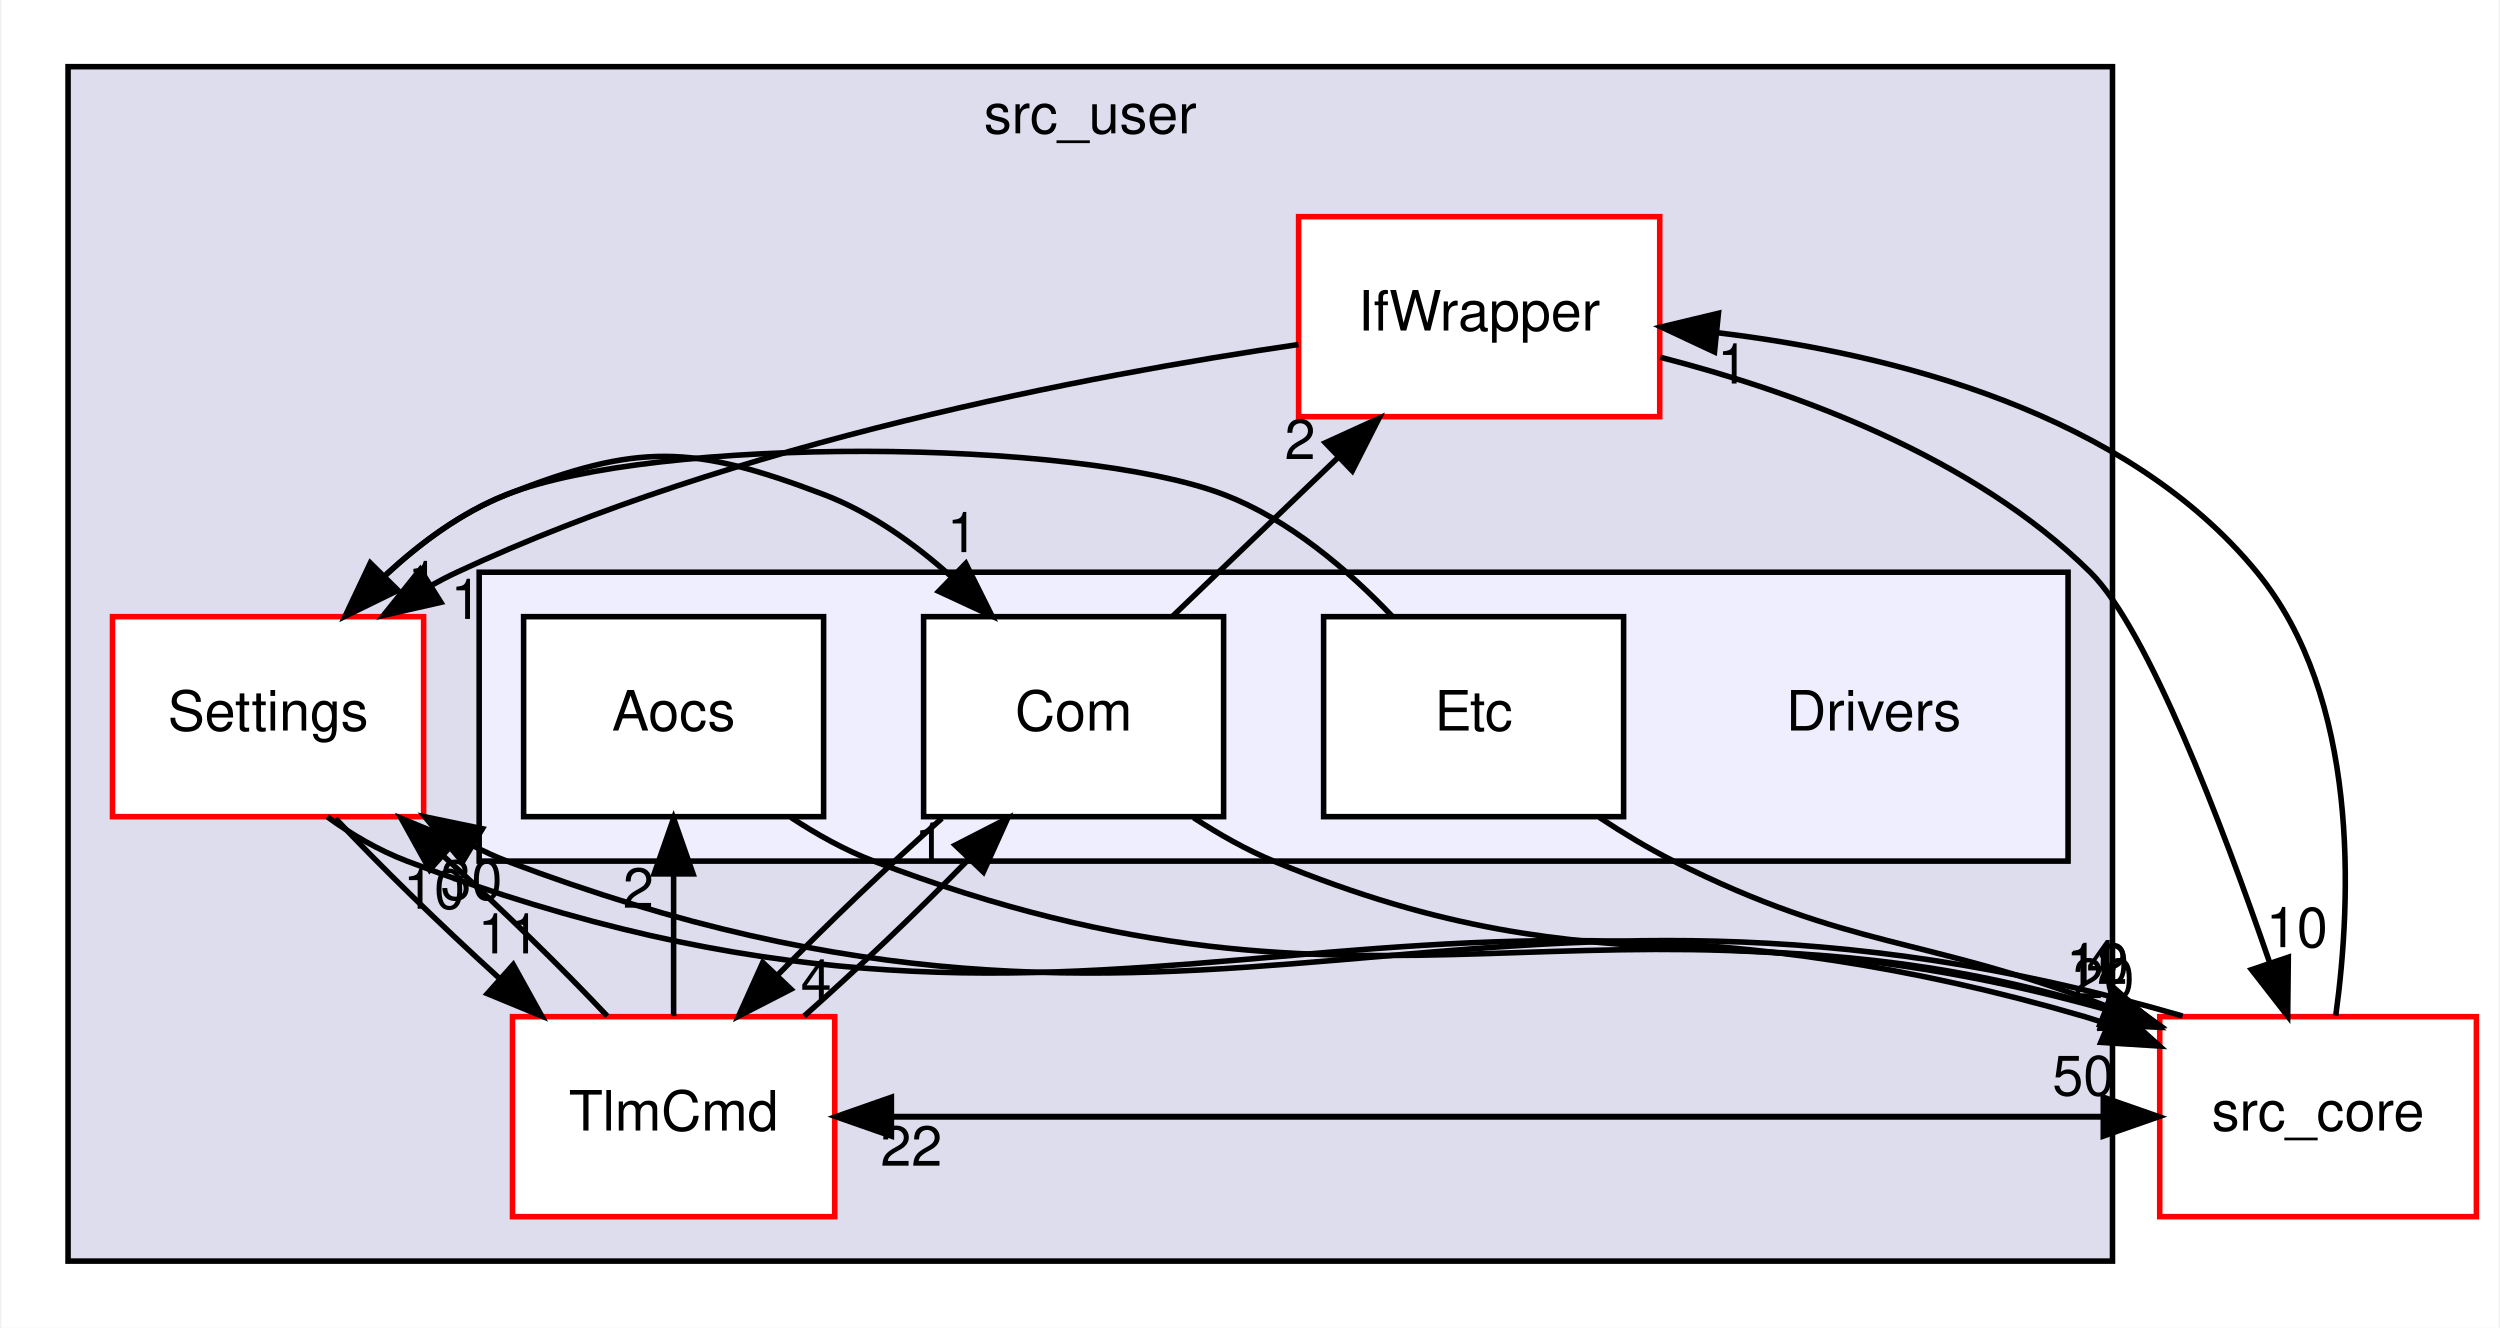
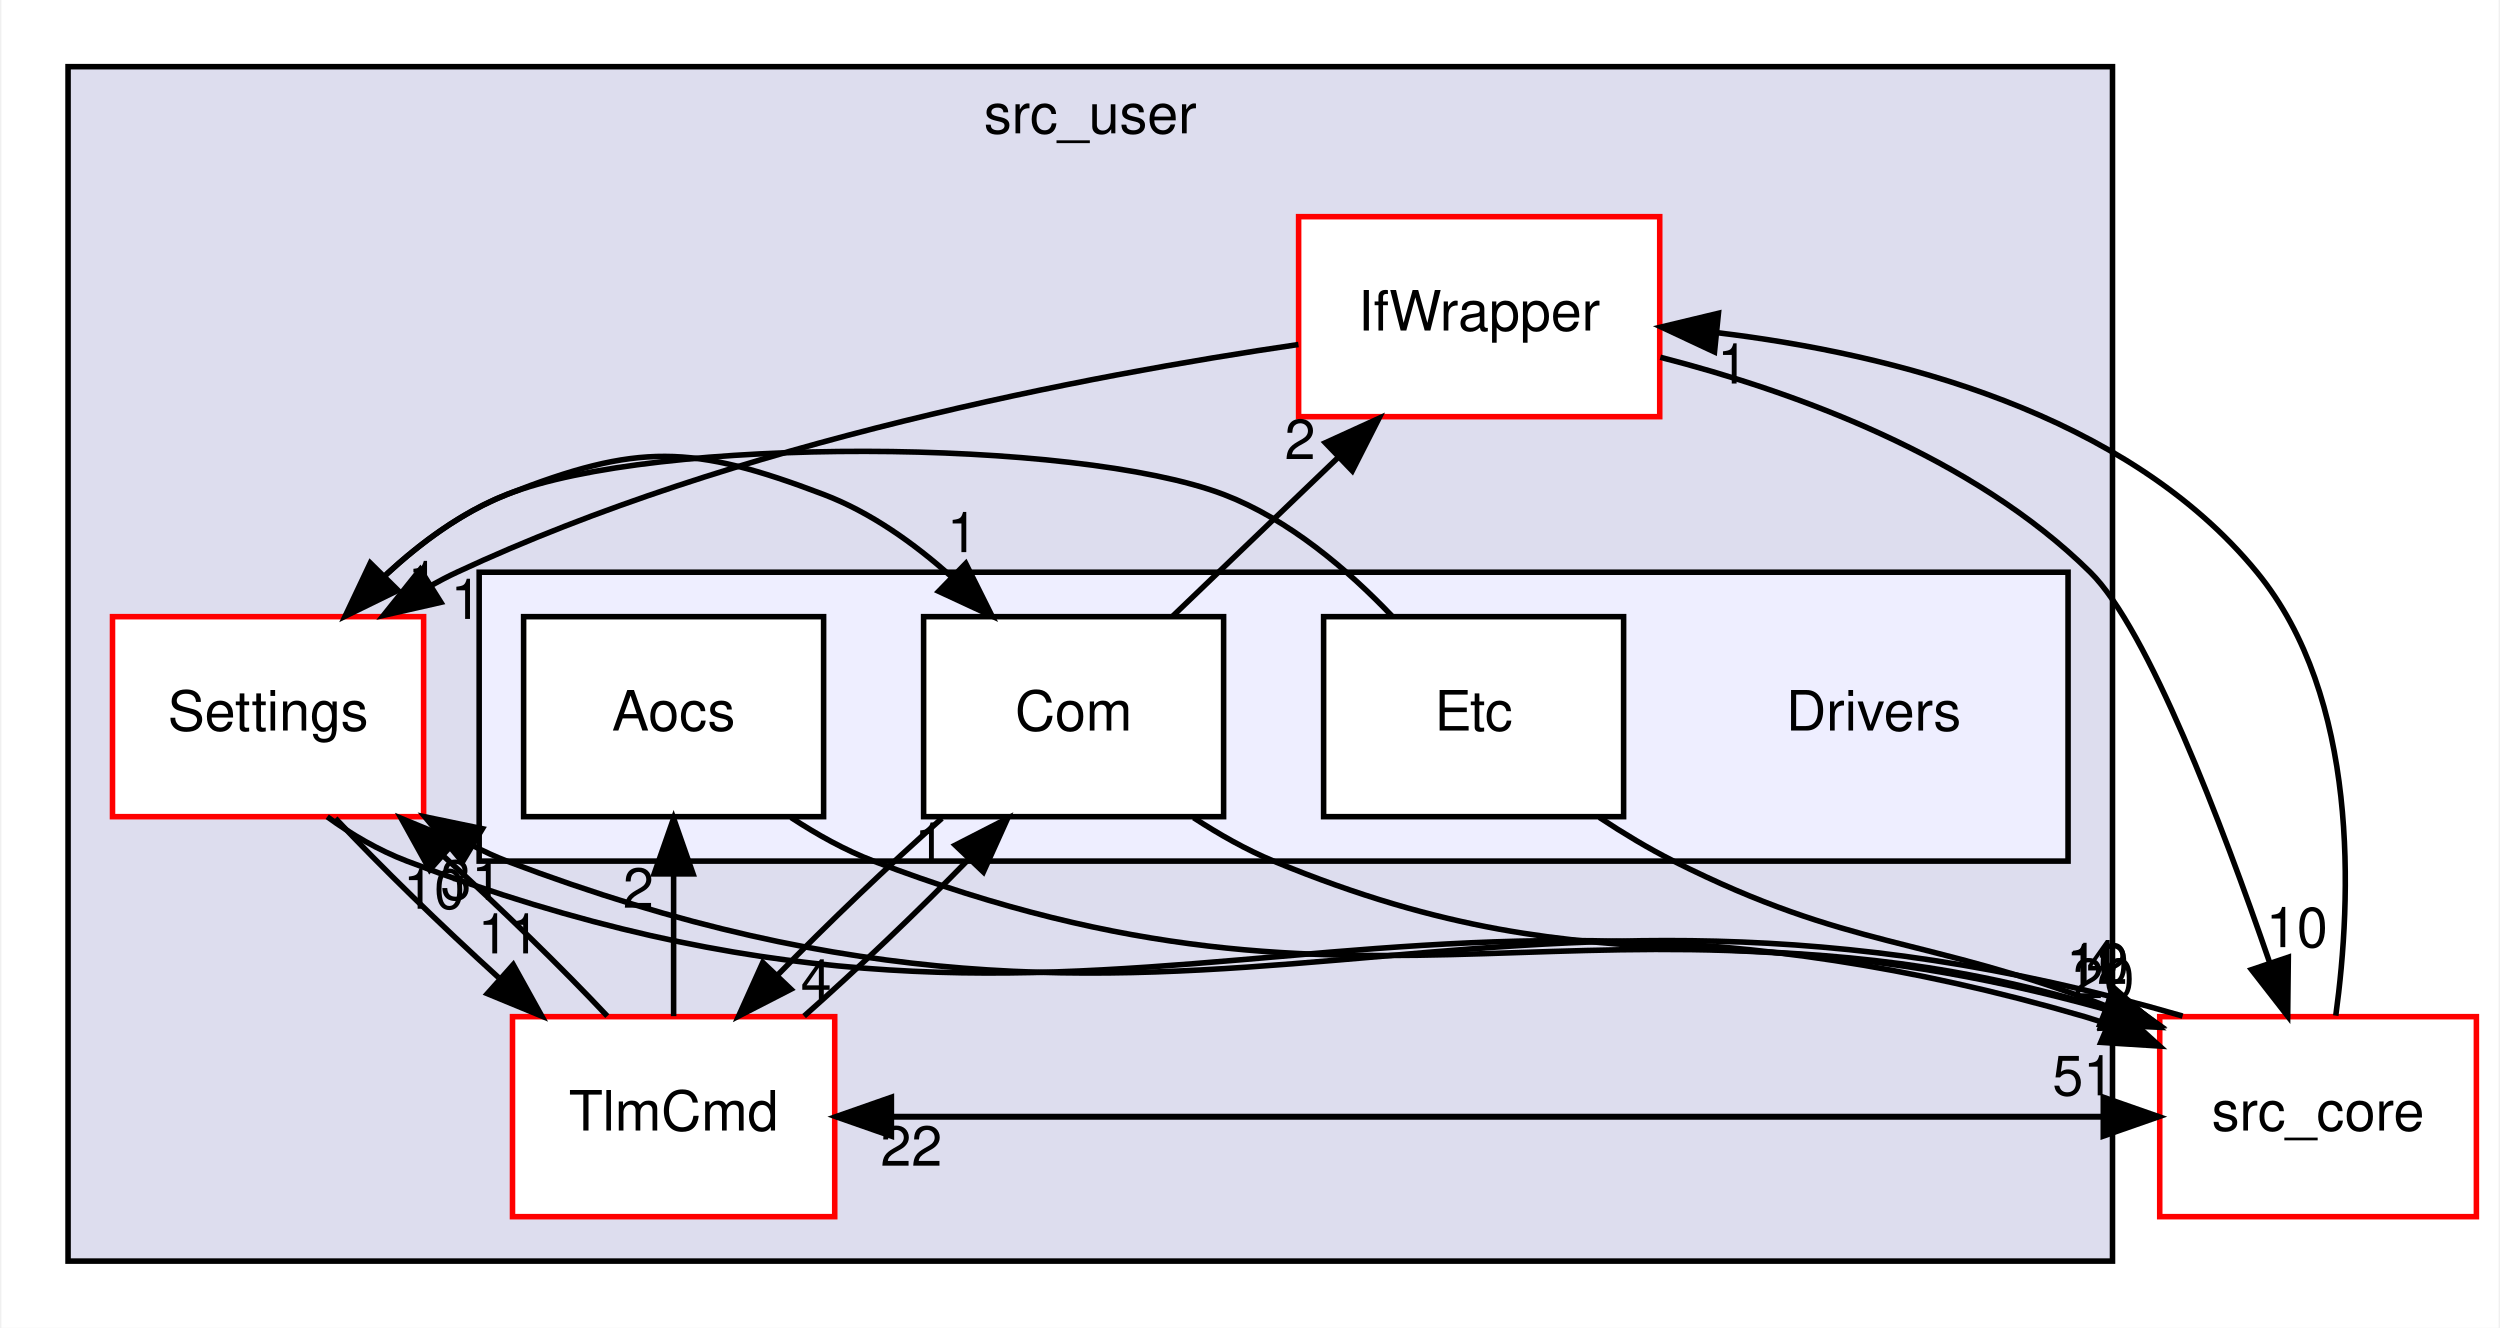
<svg xmlns="http://www.w3.org/2000/svg" xmlns:xlink="http://www.w3.org/1999/xlink" width="450pt" height="239pt" viewBox="0.00 0.00 449.50 239.00">
  <g id="graph0" class="graph" transform="scale(1 1) rotate(0) translate(4 235)">
    <polygon fill="white" stroke="transparent" points="-4,4 -4,-235 445.5,-235 445.5,4 -4,4" />
    <g id="clust1" class="cluster">
      <g id="a_clust1">
        <a xlink:href="dir_eee969b9b1fd07f6dd15d1b94d8d842d.html" target="_top" xlink:title="src_user">
          <polygon fill="#ddddee" stroke="black" points="8,-8 8,-223 376,-223 376,-8 8,-8" />
          <text text-anchor="middle" x="192" y="-211" font-family="Helvetica,sans-Serif" font-size="10.00">src_user</text>
        </a>
      </g>
    </g>
    <g id="clust2" class="cluster">
      <g id="a_clust2">
        <a xlink:href="dir_857ab89b484a44f88fda86cc6c60dfeb.html" target="_top">
          <polygon fill="#eeeeff" stroke="black" points="82,-80 82,-132 368,-132 368,-80 82,-80" />
        </a>
      </g>
    </g>
    <g id="node1" class="node">
      <g id="a_node1">
        <a xlink:href="dir_82a6d08b74acde068a893bd36b924818.html" target="_top" xlink:title="IfWrapper">
          <polygon fill="white" stroke="red" points="294.5,-196 229.5,-196 229.5,-160 294.5,-160 294.5,-196" />
          <text text-anchor="middle" x="262" y="-175.5" font-family="Helvetica,sans-Serif" font-size="10.00">IfWrapper</text>
        </a>
      </g>
    </g>
    <g id="node3" class="node">
      <g id="a_node3">
        <a xlink:href="dir_a6c80cab417eca370553d013a38aa3d8.html" target="_top" xlink:title="Settings">
          <polygon fill="white" stroke="red" points="72,-124 16,-124 16,-88 72,-88 72,-124" />
          <text text-anchor="middle" x="44" y="-103.5" font-family="Helvetica,sans-Serif" font-size="10.00">Settings</text>
        </a>
      </g>
    </g>
    <g id="edge16" class="edge">
      <path fill="none" stroke="black" d="M229.47,-172.99C191.66,-167.45 128.06,-155.38 78,-132 76.45,-131.28 74.9,-130.47 73.36,-129.62" />
      <polygon fill="black" stroke="black" points="75.11,-126.58 64.77,-124.23 71.39,-132.51 75.11,-126.58" />
      <g id="a_edge16-headlabel">
        <a xlink:href="dir_000030_000033.html" target="_top" xlink:title="1">
          <text text-anchor="middle" x="79.66" y="-123.59" font-family="Helvetica,sans-Serif" font-size="10.00">1</text>
        </a>
      </g>
    </g>
    <g id="node8" class="node">
      <g id="a_node8">
        <a xlink:href="dir_be63cfd930404a85b97e9333ec04cd9e.html" target="_top" xlink:title="src_core">
          <polygon fill="white" stroke="red" points="441.5,-52 384.5,-52 384.5,-16 441.5,-16 441.5,-52" />
          <text text-anchor="middle" x="413" y="-31.5" font-family="Helvetica,sans-Serif" font-size="10.00">src_core</text>
        </a>
      </g>
    </g>
    <g id="edge15" class="edge">
      <path fill="none" stroke="black" d="M294.61,-170.69C318.71,-164.51 350.87,-152.89 372,-132 382.34,-121.78 395.66,-86.8 404.27,-61.79" />
      <polygon fill="black" stroke="black" points="407.65,-62.7 407.53,-52.1 401.02,-60.46 407.65,-62.7" />
      <g id="a_edge15-headlabel">
        <a xlink:href="dir_000030_000001.html" target="_top" xlink:title="10">
          <text text-anchor="middle" x="409.19" y="-64.51" font-family="Helvetica,sans-Serif" font-size="10.00">10</text>
        </a>
      </g>
    </g>
    <g id="node2" class="node">
      <g id="a_node2">
        <a xlink:href="dir_8db6de9170c801ae5a17095202f7349c.html" target="_top" xlink:title="TlmCmd">
          <polygon fill="white" stroke="red" points="146,-52 88,-52 88,-16 146,-16 146,-52" />
          <text text-anchor="middle" x="117" y="-31.5" font-family="Helvetica,sans-Serif" font-size="10.00">TlmCmd</text>
        </a>
      </g>
    </g>
    <g id="edge6" class="edge">
      <path fill="none" stroke="black" d="M105.06,-52.1C96.9,-60.8 85.9,-71.52 75.44,-81.03" />
      <polygon fill="black" stroke="black" points="73.1,-78.43 67.96,-87.7 77.75,-83.66 73.1,-78.43" />
      <g id="a_edge6-headlabel">
        <a xlink:href="dir_000044_000033.html" target="_top" xlink:title="10">
          <text text-anchor="middle" x="73.89" y="-71.42" font-family="Helvetica,sans-Serif" font-size="10.00">10</text>
        </a>
      </g>
    </g>
    <g id="node5" class="node">
      <g id="a_node5">
        <a xlink:href="dir_8955ac92a2500fd4c1634799588a2101.html" target="_top" xlink:title="Aocs">
          <polygon fill="white" stroke="black" points="144,-124 90,-124 90,-88 144,-88 144,-124" />
          <text text-anchor="middle" x="117" y="-103.5" font-family="Helvetica,sans-Serif" font-size="10.00">Aocs</text>
        </a>
      </g>
    </g>
    <g id="edge5" class="edge">
      <path fill="none" stroke="black" d="M117,-52.1C117,-59.79 117,-69.05 117,-77.67" />
      <polygon fill="black" stroke="black" points="113.5,-77.7 117,-87.7 120.5,-77.7 113.5,-77.7" />
      <g id="a_edge5-headlabel">
        <a xlink:href="dir_000044_000027.html" target="_top" xlink:title="2">
          <text text-anchor="middle" x="110.66" y="-71.6" font-family="Helvetica,sans-Serif" font-size="10.00">2</text>
        </a>
      </g>
    </g>
    <g id="node6" class="node">
      <g id="a_node6">
        <a xlink:href="dir_34d3b2d3d46b31684cec10270e90683e.html" target="_top" xlink:title="Com">
          <polygon fill="white" stroke="black" points="216,-124 162,-124 162,-88 216,-88 216,-124" />
          <text text-anchor="middle" x="189" y="-103.5" font-family="Helvetica,sans-Serif" font-size="10.00">Com</text>
        </a>
      </g>
    </g>
    <g id="edge4" class="edge">
      <path fill="none" stroke="black" d="M140.49,-52.1C150.06,-60.55 160.91,-70.9 169.98,-80.2" />
      <polygon fill="black" stroke="black" points="167.69,-82.87 177.12,-87.7 172.76,-78.04 167.69,-82.87" />
      <g id="a_edge4-headlabel">
        <a xlink:href="dir_000044_000028.html" target="_top" xlink:title="1">
          <text text-anchor="middle" x="163.15" y="-79.72" font-family="Helvetica,sans-Serif" font-size="10.00">1</text>
        </a>
      </g>
    </g>
    <g id="edge7" class="edge">
      <path fill="none" stroke="black" d="M146.2,-34C222.17,-34 298.14,-34 374.11,-34" />
      <polygon fill="black" stroke="black" points="374.34,-37.5 384.34,-34 374.34,-30.5 374.34,-37.5" />
      <g id="a_edge7-headlabel">
-         <a xlink:href="dir_000044_000001.html" target="_top" xlink:title="50">
-           <text text-anchor="middle" x="370.74" y="-37.84" font-family="Helvetica,sans-Serif" font-size="10.00">50</text>
+         <a xlink:href="dir_000044_000001.html" target="_top" xlink:title="51">
+           <text text-anchor="middle" x="370.74" y="-37.84" font-family="Helvetica,sans-Serif" font-size="10.00">51</text>
        </a>
      </g>
    </g>
    <g id="edge12" class="edge">
      <path fill="none" stroke="black" d="M56.13,-87.7C64.25,-79.05 75.13,-68.45 85.5,-59.03" />
      <polygon fill="black" stroke="black" points="88.13,-61.37 93.27,-52.1 83.47,-56.14 88.13,-61.37" />
      <g id="a_edge12-headlabel">
        <a xlink:href="dir_000033_000044.html" target="_top" xlink:title="11">
          <text text-anchor="middle" x="87.33" y="-63.38" font-family="Helvetica,sans-Serif" font-size="10.00">11</text>
        </a>
      </g>
    </g>
    <g id="edge14" class="edge">
      <path fill="none" stroke="black" d="M57.87,-124.08C65.45,-132.45 75.61,-141.52 87,-146 110.58,-155.27 120.32,-155 144,-146 152.43,-142.8 160.28,-137.21 167,-131.21" />
      <polygon fill="black" stroke="black" points="169.59,-133.58 174.32,-124.1 164.71,-128.56 169.59,-133.58" />
      <g id="a_edge14-headlabel">
        <a xlink:href="dir_000033_000028.html" target="_top" xlink:title="1">
          <text text-anchor="middle" x="168.99" y="-135.62" font-family="Helvetica,sans-Serif" font-size="10.00">1</text>
        </a>
      </g>
    </g>
    <g id="edge13" class="edge">
      <path fill="none" stroke="black" d="M54.65,-87.98C58.95,-84.83 63.93,-81.93 69,-80 195,-32.11 241.6,-89.78 371,-52 372.39,-51.59 373.79,-51.13 375.2,-50.61" />
      <polygon fill="black" stroke="black" points="376.61,-53.82 384.47,-46.71 373.89,-47.37 376.61,-53.82" />
      <g id="a_edge13-headlabel">
        <a xlink:href="dir_000033_000001.html" target="_top" xlink:title="20">
          <text text-anchor="middle" x="374.4" y="-55.33" font-family="Helvetica,sans-Serif" font-size="10.00">20</text>
        </a>
      </g>
    </g>
    <g id="node4" class="node">
      <text text-anchor="middle" x="333" y="-103.5" font-family="Helvetica,sans-Serif" font-size="10.00">Drivers</text>
    </g>
    <g id="edge8" class="edge">
      <path fill="none" stroke="black" d="M138.13,-87.85C142.8,-84.79 147.88,-81.95 153,-80 244.9,-44.9 280.55,-79.58 374.84,-53.29" />
      <polygon fill="black" stroke="black" points="375.85,-56.64 384.46,-50.46 373.88,-49.93 375.85,-56.64" />
      <g id="a_edge8-headlabel">
        <a xlink:href="dir_000027_000001.html" target="_top" xlink:title="12">
          <text text-anchor="middle" x="373.21" y="-57.88" font-family="Helvetica,sans-Serif" font-size="10.00">12</text>
        </a>
      </g>
    </g>
    <g id="edge9" class="edge">
      <path fill="none" stroke="black" d="M206.84,-124.1C215.82,-132.72 226.87,-143.32 236.72,-152.76" />
      <polygon fill="black" stroke="black" points="234.31,-155.3 243.96,-159.7 239.16,-150.25 234.31,-155.3" />
      <g id="a_edge9-headlabel">
        <a xlink:href="dir_000028_000030.html" target="_top" xlink:title="2">
          <text text-anchor="middle" x="229.76" y="-152.36" font-family="Helvetica,sans-Serif" font-size="10.00">2</text>
        </a>
      </g>
    </g>
    <g id="edge10" class="edge">
      <path fill="none" stroke="black" d="M165.29,-87.7C155.69,-79.22 144.85,-68.86 135.81,-59.58" />
      <polygon fill="black" stroke="black" points="138.12,-56.94 128.7,-52.1 133.05,-61.76 138.12,-56.94" />
      <g id="a_edge10-headlabel">
        <a xlink:href="dir_000028_000044.html" target="_top" xlink:title="4">
          <text text-anchor="middle" x="142.66" y="-55.09" font-family="Helvetica,sans-Serif" font-size="10.00">4</text>
        </a>
      </g>
    </g>
    <g id="edge11" class="edge">
      <path fill="none" stroke="black" d="M210.6,-87.81C215.16,-84.83 220.08,-82.04 225,-80 286.64,-54.46 311.37,-72.61 374.78,-53.46" />
      <polygon fill="black" stroke="black" points="375.98,-56.75 384.42,-50.35 373.83,-50.09 375.98,-56.75" />
      <g id="a_edge11-headlabel">
        <a xlink:href="dir_000028_000001.html" target="_top" xlink:title="10">
          <text text-anchor="middle" x="373.43" y="-58.06" font-family="Helvetica,sans-Serif" font-size="10.00">10</text>
        </a>
      </g>
    </g>
    <g id="node7" class="node">
      <g id="a_node7">
        <a xlink:href="dir_10c5304028430ac8e514a0a89169518f.html" target="_top" xlink:title="Etc">
          <polygon fill="white" stroke="black" points="288,-124 234,-124 234,-88 288,-88 288,-124" />
          <text text-anchor="middle" x="261" y="-103.5" font-family="Helvetica,sans-Serif" font-size="10.00">Etc</text>
        </a>
      </g>
    </g>
    <g id="edge17" class="edge">
      <path fill="none" stroke="black" d="M246.32,-124.1C238.34,-132.47 227.72,-141.54 216,-146 189.2,-156.19 113.68,-156.49 87,-146 78.99,-142.85 71.59,-137.43 65.27,-131.58" />
      <polygon fill="black" stroke="black" points="67.39,-128.74 57.87,-124.08 62.4,-133.66 67.39,-128.74" />
      <g id="a_edge17-headlabel">
        <a xlink:href="dir_000029_000033.html" target="_top" xlink:title="1">
          <text text-anchor="middle" x="71.93" y="-126.81" font-family="Helvetica,sans-Serif" font-size="10.00">1</text>
        </a>
      </g>
    </g>
    <g id="edge18" class="edge">
      <path fill="none" stroke="black" d="M283.64,-87.86C287.95,-85.01 292.51,-82.26 297,-80 328.92,-63.94 341.97,-66.56 374.97,-53.88" />
      <polygon fill="black" stroke="black" points="376.37,-57.09 384.33,-50.09 373.74,-50.61 376.37,-57.09" />
      <g id="a_edge18-headlabel">
        <a xlink:href="dir_000029_000001.html" target="_top" xlink:title="4">
          <text text-anchor="middle" x="374.11" y="-58.57" font-family="Helvetica,sans-Serif" font-size="10.00">4</text>
        </a>
      </g>
    </g>
    <g id="edge3" class="edge">
      <path fill="none" stroke="black" d="M416.19,-52.19C419.09,-73.41 420.47,-109.45 402,-132 378.5,-160.69 336.58,-171.31 304.72,-175.13" />
      <polygon fill="black" stroke="black" points="304.36,-171.65 294.77,-176.14 305.07,-178.61 304.36,-171.65" />
      <g id="a_edge3-headlabel">
        <a xlink:href="dir_000001_000030.html" target="_top" xlink:title="1">
          <text text-anchor="middle" x="307.65" y="-165.96" font-family="Helvetica,sans-Serif" font-size="10.00">1</text>
        </a>
      </g>
    </g>
    <g id="edge1" class="edge">
      <path fill="none" stroke="black" d="M384.34,-34C308.37,-34 232.4,-34 156.43,-34" />
      <polygon fill="black" stroke="black" points="156.2,-30.5 146.2,-34 156.2,-37.5 156.2,-30.5" />
      <g id="a_edge1-headlabel">
        <a xlink:href="dir_000001_000044.html" target="_top" xlink:title="22">
          <text text-anchor="middle" x="159.79" y="-25.16" font-family="Helvetica,sans-Serif" font-size="10.00">22</text>
        </a>
      </g>
    </g>
    <g id="edge2" class="edge">
      <path fill="none" stroke="black" d="M388.62,-52.11C259.51,-89.67 212.88,-32.15 87,-80 84.94,-80.78 82.9,-81.73 80.88,-82.78" />
      <polygon fill="black" stroke="black" points="78.99,-79.83 72.22,-87.98 82.59,-85.83 78.99,-79.83" />
      <g id="a_edge2-headlabel">
-         <a xlink:href="dir_000001_000033.html" target="_top" xlink:title="30">
-           <text text-anchor="middle" x="80.61" y="-73.05" font-family="Helvetica,sans-Serif" font-size="10.00">30</text>
+         <a xlink:href="dir_000001_000033.html" target="_top" xlink:title="31">
+           <text text-anchor="middle" x="80.61" y="-73.05" font-family="Helvetica,sans-Serif" font-size="10.00">31</text>
        </a>
      </g>
    </g>
  </g>
</svg>
